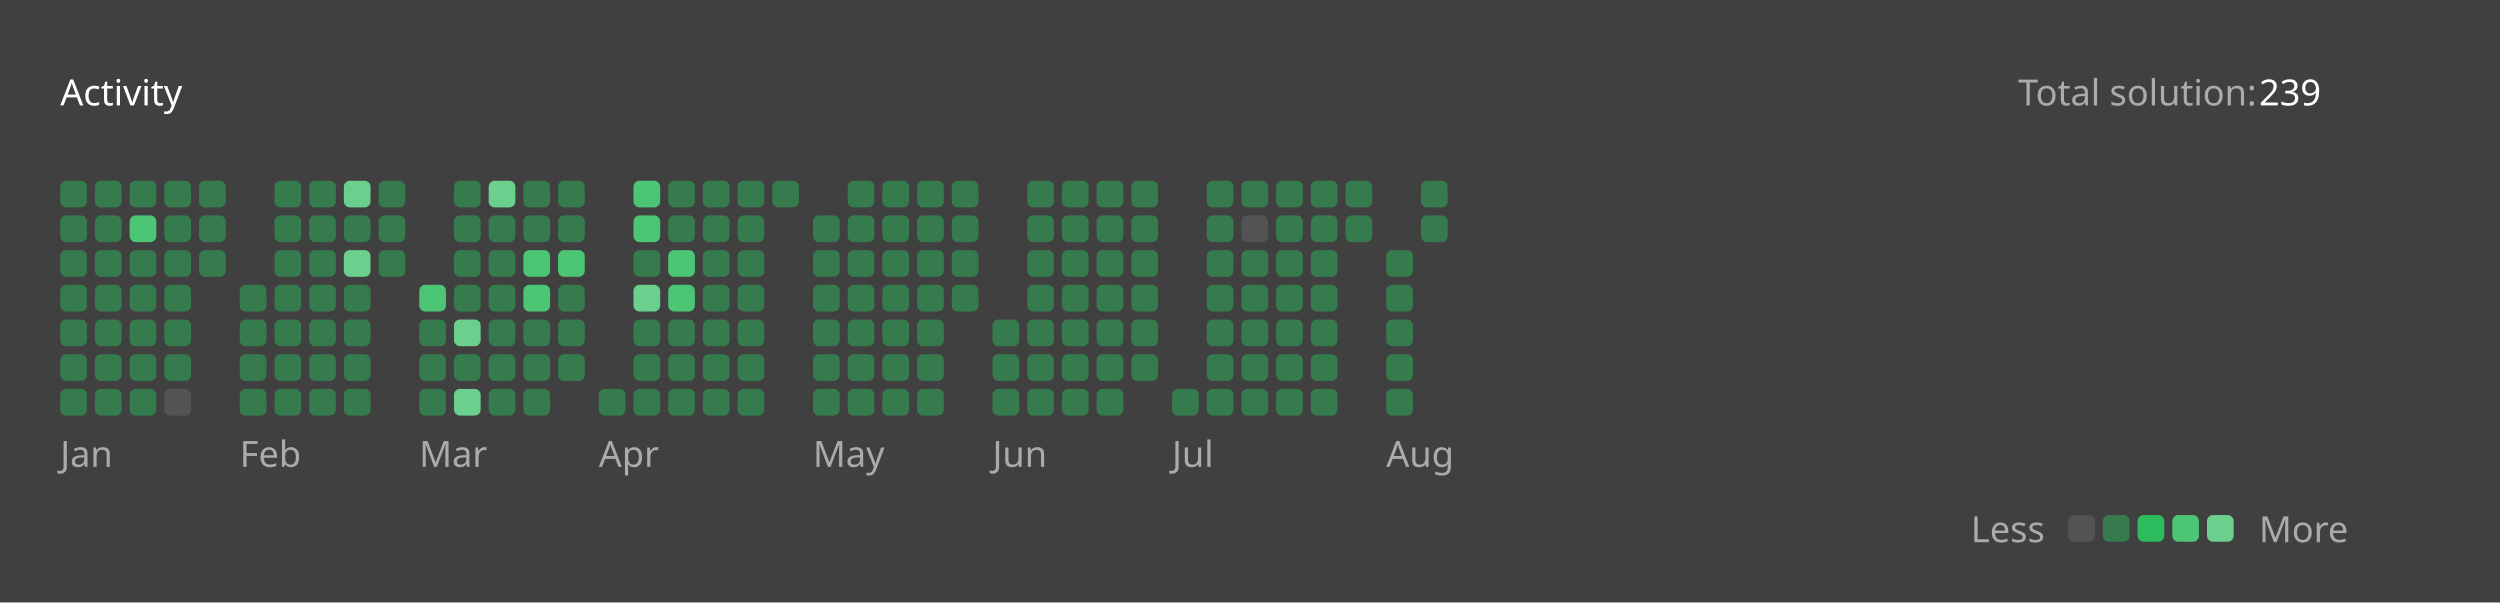
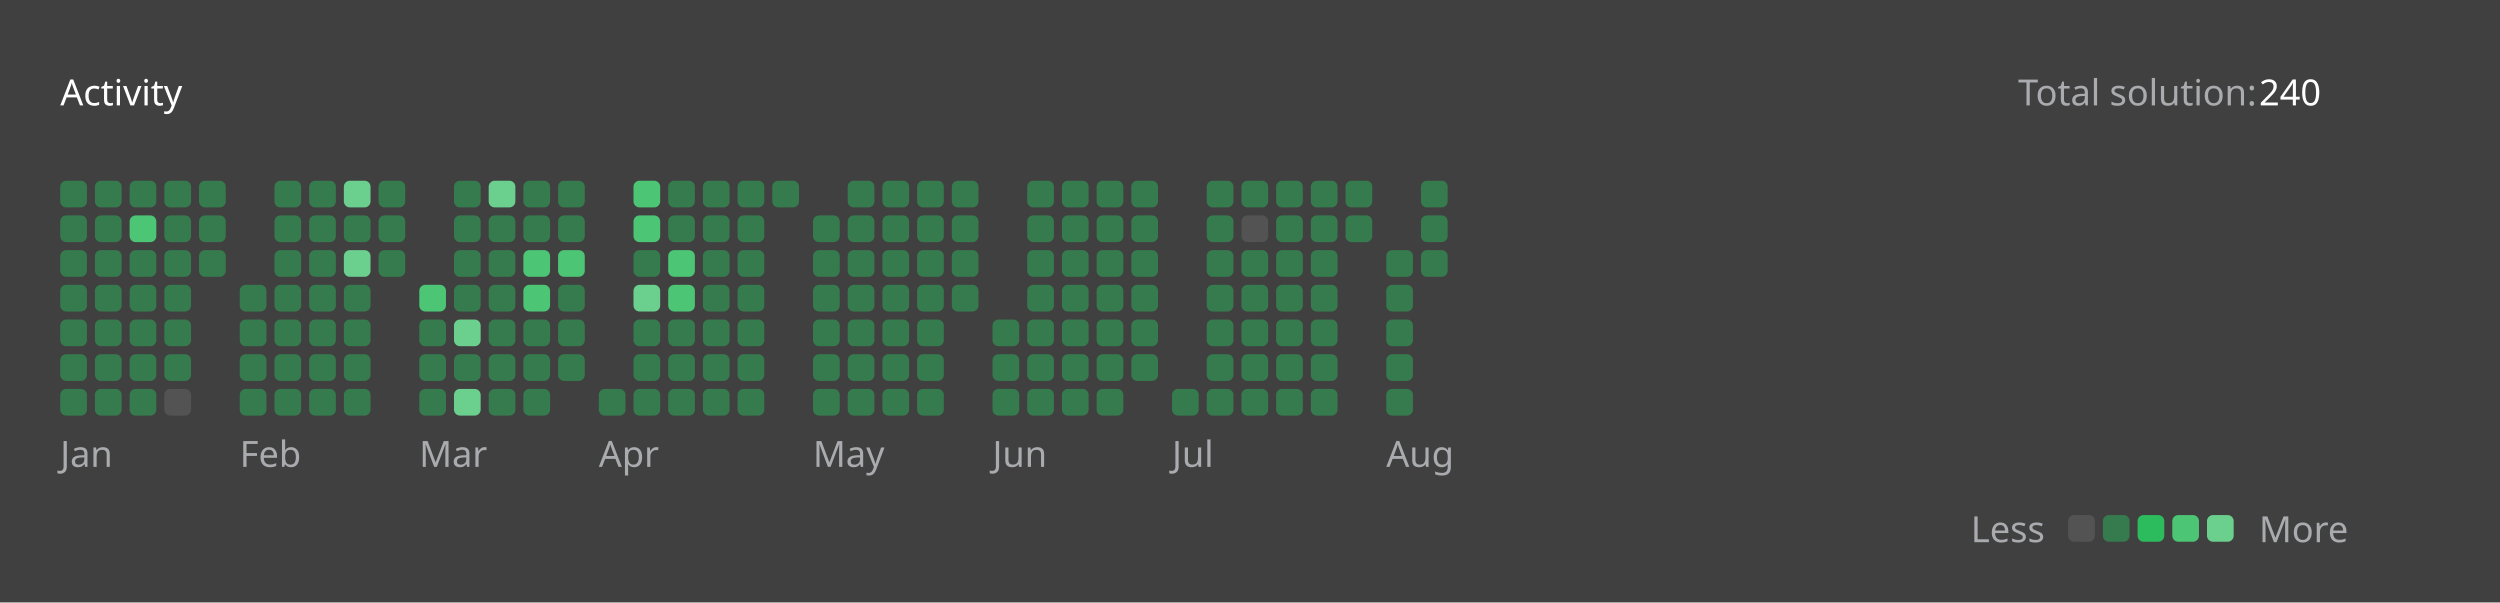
<svg xmlns="http://www.w3.org/2000/svg" version="1.1" height="200" width="830" viewBox="0 0 830 200">
  <style>*{font-family: "Segoe UI", Tahoma, Geneva, Verdana, sans-serif;}</style>
  <style>.title{font-weight: 500;font-size: 1rem;}</style>
  <style>.rotate-90{transform: rotate(-90deg);transform-origin: center;transform-box: fill-box;}</style>
  <style>.state{font-size: .75rem;}</style>
  <style>.light{color: #ffffff;fill: #ffffff;}</style>
  <style>.light-gray{color: #eff2f699;fill: #eff2f699;}</style>
  <style>.dark-gray{color: #ebebf54d;fill: #ebebf54d;}</style>
  <style>.gray{color: #747474;fill: #747474;}</style>
  <style>.orange{color: #ffa116;fill: #ffa116;}</style>
  <style>.background{color: #404040;fill: #404040;}</style>
  <style>.level-1-block{fill: #ffffff1a;}</style>
  <style>.level-2-block{fill: #2cb55d80;}</style>
  <style>.level-3-block{fill: #2cbb5dff;}</style>
  <style>.level-4-block{fill: #4cc575ff;}</style>
  <style>.level-5-block{fill: #6bcf8eff;}</style>
  <rect fill="#404040" x="0" y="0" width="830" height="200" rx="0.5rem" />
  <g text-anchor="start" text-decoration="1" class="title">
    <text x="20" y="35">
      <tspan class="light">Activity</tspan>
      <tspan class="orange" />
    </text>
  </g>
  <g class="state">
    <text x="670" y="35" class="light-gray"> Total solution: </text>
-     <text x="750" y="35" class="light"> 239 </text>
+     <text x="750" y="35" class="light"> 240 </text>
    <text x="678.88" y="180" class="light-gray" text-anchor="end">Less</text>
    <rect x="686.64" y="171" width="8.86" height="8.86" rx="2" ry="2" class="level-1-block" />
    <rect x="698.16" y="171" width="8.86" height="8.86" rx="2" ry="2" class="level-2-block" />
    <rect x="709.68" y="171" width="8.86" height="8.86" rx="2" ry="2" class="level-3-block" />
    <rect x="721.2" y="171" width="8.86" height="8.86" rx="2" ry="2" class="level-4-block" />
    <rect x="732.72" y="171" width="8.86" height="8.86" rx="2" ry="2" class="level-5-block" />
    <text x="750" y="180" class="light-gray">More</text>
  </g>
  <g x="20" y="60">
    <g x="20" y="60">
      <g x="20.0" y="60">
        <rect x="20.0" y="60.0" width="8.86" height="8.86" rx="2" ry="2" class="level-2-block" />
        <rect x="20.0" y="71.52" width="8.86" height="8.86" rx="2" ry="2" class="level-2-block" />
        <rect x="20.0" y="83.04" width="8.86" height="8.86" rx="2" ry="2" class="level-2-block" />
        <rect x="20.0" y="94.56" width="8.86" height="8.86" rx="2" ry="2" class="level-2-block" />
        <rect x="20.0" y="106.08" width="8.86" height="8.86" rx="2" ry="2" class="level-2-block" />
        <rect x="20.0" y="117.6" width="8.86" height="8.86" rx="2" ry="2" class="level-2-block" />
        <rect x="20.0" y="129.12" width="8.86" height="8.86" rx="2" ry="2" class="level-2-block" />
      </g>
      <g x="31.52" y="60">
        <rect x="31.52" y="60.0" width="8.86" height="8.86" rx="2" ry="2" class="level-2-block" />
        <rect x="31.52" y="71.52" width="8.86" height="8.86" rx="2" ry="2" class="level-2-block" />
        <rect x="31.52" y="83.04" width="8.86" height="8.86" rx="2" ry="2" class="level-2-block" />
        <rect x="31.52" y="94.56" width="8.86" height="8.86" rx="2" ry="2" class="level-2-block" />
        <rect x="31.52" y="106.08" width="8.86" height="8.86" rx="2" ry="2" class="level-2-block" />
        <rect x="31.52" y="117.6" width="8.86" height="8.86" rx="2" ry="2" class="level-2-block" />
        <rect x="31.52" y="129.12" width="8.86" height="8.86" rx="2" ry="2" class="level-2-block" />
      </g>
      <g x="43.04" y="60">
        <rect x="43.04" y="60.0" width="8.86" height="8.86" rx="2" ry="2" class="level-2-block" />
        <rect x="43.04" y="71.52" width="8.86" height="8.86" rx="2" ry="2" class="level-4-block" />
        <rect x="43.04" y="83.04" width="8.86" height="8.86" rx="2" ry="2" class="level-2-block" />
        <rect x="43.04" y="94.56" width="8.86" height="8.86" rx="2" ry="2" class="level-2-block" />
        <rect x="43.04" y="106.08" width="8.86" height="8.86" rx="2" ry="2" class="level-2-block" />
        <rect x="43.04" y="117.6" width="8.86" height="8.86" rx="2" ry="2" class="level-2-block" />
        <rect x="43.04" y="129.12" width="8.86" height="8.86" rx="2" ry="2" class="level-2-block" />
      </g>
      <g x="54.56" y="60">
        <rect x="54.56" y="60.0" width="8.86" height="8.86" rx="2" ry="2" class="level-2-block" />
        <rect x="54.56" y="71.52" width="8.86" height="8.86" rx="2" ry="2" class="level-2-block" />
        <rect x="54.56" y="83.04" width="8.86" height="8.86" rx="2" ry="2" class="level-2-block" />
        <rect x="54.56" y="94.56" width="8.86" height="8.86" rx="2" ry="2" class="level-2-block" />
        <rect x="54.56" y="106.08" width="8.86" height="8.86" rx="2" ry="2" class="level-2-block" />
        <rect x="54.56" y="117.6" width="8.86" height="8.86" rx="2" ry="2" class="level-2-block" />
        <rect x="54.56" y="129.12" width="8.86" height="8.86" rx="2" ry="2" class="level-1-block" />
      </g>
      <g x="66.08" y="60">
        <rect x="66.08" y="60.0" width="8.86" height="8.86" rx="2" ry="2" class="level-2-block" />
        <rect x="66.08" y="71.52" width="8.86" height="8.86" rx="2" ry="2" class="level-2-block" />
        <rect x="66.08" y="83.04" width="8.86" height="8.86" rx="2" ry="2" class="level-2-block" />
      </g>
      <text x="20.0" y="155" class="light-gray state">Jan</text>
    </g>
  </g>
  <g x="79.6" y="60">
    <g x="79.6" y="60">
      <g x="79.6" y="60">
        <rect x="79.6" y="94.56" width="8.86" height="8.86" rx="2" ry="2" class="level-2-block" />
        <rect x="79.6" y="106.08" width="8.86" height="8.86" rx="2" ry="2" class="level-2-block" />
        <rect x="79.6" y="117.6" width="8.86" height="8.86" rx="2" ry="2" class="level-2-block" />
        <rect x="79.6" y="129.12" width="8.86" height="8.86" rx="2" ry="2" class="level-2-block" />
      </g>
      <g x="91.12" y="60">
        <rect x="91.12" y="60.0" width="8.86" height="8.86" rx="2" ry="2" class="level-2-block" />
        <rect x="91.12" y="71.52" width="8.86" height="8.86" rx="2" ry="2" class="level-2-block" />
        <rect x="91.12" y="83.04" width="8.86" height="8.86" rx="2" ry="2" class="level-2-block" />
        <rect x="91.12" y="94.56" width="8.86" height="8.86" rx="2" ry="2" class="level-2-block" />
        <rect x="91.12" y="106.08" width="8.86" height="8.86" rx="2" ry="2" class="level-2-block" />
        <rect x="91.12" y="117.6" width="8.86" height="8.86" rx="2" ry="2" class="level-2-block" />
        <rect x="91.12" y="129.12" width="8.86" height="8.86" rx="2" ry="2" class="level-2-block" />
      </g>
      <g x="102.64" y="60">
        <rect x="102.64" y="60.0" width="8.86" height="8.86" rx="2" ry="2" class="level-2-block" />
        <rect x="102.64" y="71.52" width="8.86" height="8.86" rx="2" ry="2" class="level-2-block" />
        <rect x="102.64" y="83.04" width="8.86" height="8.86" rx="2" ry="2" class="level-2-block" />
        <rect x="102.64" y="94.56" width="8.86" height="8.86" rx="2" ry="2" class="level-2-block" />
        <rect x="102.64" y="106.08" width="8.86" height="8.86" rx="2" ry="2" class="level-2-block" />
        <rect x="102.64" y="117.6" width="8.86" height="8.86" rx="2" ry="2" class="level-2-block" />
        <rect x="102.64" y="129.12" width="8.86" height="8.86" rx="2" ry="2" class="level-2-block" />
      </g>
      <g x="114.16" y="60">
        <rect x="114.16" y="60.0" width="8.86" height="8.86" rx="2" ry="2" class="level-5-block" />
        <rect x="114.16" y="71.52" width="8.86" height="8.86" rx="2" ry="2" class="level-2-block" />
        <rect x="114.16" y="83.04" width="8.86" height="8.86" rx="2" ry="2" class="level-5-block" />
        <rect x="114.16" y="94.56" width="8.86" height="8.86" rx="2" ry="2" class="level-2-block" />
        <rect x="114.16" y="106.08" width="8.86" height="8.86" rx="2" ry="2" class="level-2-block" />
        <rect x="114.16" y="117.6" width="8.86" height="8.86" rx="2" ry="2" class="level-2-block" />
        <rect x="114.16" y="129.12" width="8.86" height="8.86" rx="2" ry="2" class="level-2-block" />
      </g>
      <g x="125.68" y="60">
        <rect x="125.68" y="60.0" width="8.86" height="8.86" rx="2" ry="2" class="level-2-block" />
        <rect x="125.68" y="71.52" width="8.86" height="8.86" rx="2" ry="2" class="level-2-block" />
        <rect x="125.68" y="83.04" width="8.86" height="8.86" rx="2" ry="2" class="level-2-block" />
      </g>
      <text x="79.6" y="155" class="light-gray state">Feb</text>
    </g>
  </g>
  <g x="139.2" y="60">
    <g x="139.2" y="60">
      <g x="139.2" y="60">
        <rect x="139.2" y="94.56" width="8.86" height="8.86" rx="2" ry="2" class="level-4-block" />
        <rect x="139.2" y="106.08" width="8.86" height="8.86" rx="2" ry="2" class="level-2-block" />
        <rect x="139.2" y="117.6" width="8.86" height="8.86" rx="2" ry="2" class="level-2-block" />
        <rect x="139.2" y="129.12" width="8.86" height="8.86" rx="2" ry="2" class="level-2-block" />
      </g>
      <g x="150.72" y="60">
        <rect x="150.72" y="60.0" width="8.86" height="8.86" rx="2" ry="2" class="level-2-block" />
        <rect x="150.72" y="71.52" width="8.86" height="8.86" rx="2" ry="2" class="level-2-block" />
        <rect x="150.72" y="83.04" width="8.86" height="8.86" rx="2" ry="2" class="level-2-block" />
        <rect x="150.72" y="94.56" width="8.86" height="8.86" rx="2" ry="2" class="level-2-block" />
        <rect x="150.72" y="106.08" width="8.86" height="8.86" rx="2" ry="2" class="level-5-block" />
        <rect x="150.72" y="117.6" width="8.86" height="8.86" rx="2" ry="2" class="level-2-block" />
        <rect x="150.72" y="129.12" width="8.86" height="8.86" rx="2" ry="2" class="level-5-block" />
      </g>
      <g x="162.24" y="60">
        <rect x="162.24" y="60.0" width="8.86" height="8.86" rx="2" ry="2" class="level-5-block" />
        <rect x="162.24" y="71.52" width="8.86" height="8.86" rx="2" ry="2" class="level-2-block" />
        <rect x="162.24" y="83.04" width="8.86" height="8.86" rx="2" ry="2" class="level-2-block" />
        <rect x="162.24" y="94.56" width="8.86" height="8.86" rx="2" ry="2" class="level-2-block" />
        <rect x="162.24" y="106.08" width="8.86" height="8.86" rx="2" ry="2" class="level-2-block" />
        <rect x="162.24" y="117.6" width="8.86" height="8.86" rx="2" ry="2" class="level-2-block" />
        <rect x="162.24" y="129.12" width="8.86" height="8.86" rx="2" ry="2" class="level-2-block" />
      </g>
      <g x="173.76" y="60">
        <rect x="173.76" y="60.0" width="8.86" height="8.86" rx="2" ry="2" class="level-2-block" />
        <rect x="173.76" y="71.52" width="8.86" height="8.86" rx="2" ry="2" class="level-2-block" />
        <rect x="173.76" y="83.04" width="8.86" height="8.86" rx="2" ry="2" class="level-4-block" />
        <rect x="173.76" y="94.56" width="8.86" height="8.86" rx="2" ry="2" class="level-4-block" />
        <rect x="173.76" y="106.08" width="8.86" height="8.86" rx="2" ry="2" class="level-2-block" />
        <rect x="173.76" y="117.6" width="8.86" height="8.86" rx="2" ry="2" class="level-2-block" />
        <rect x="173.76" y="129.12" width="8.86" height="8.86" rx="2" ry="2" class="level-2-block" />
      </g>
      <g x="185.28" y="60">
        <rect x="185.28" y="60.0" width="8.86" height="8.86" rx="2" ry="2" class="level-2-block" />
        <rect x="185.28" y="71.52" width="8.86" height="8.86" rx="2" ry="2" class="level-2-block" />
        <rect x="185.28" y="83.04" width="8.86" height="8.86" rx="2" ry="2" class="level-4-block" />
        <rect x="185.28" y="94.56" width="8.86" height="8.86" rx="2" ry="2" class="level-2-block" />
        <rect x="185.28" y="106.08" width="8.86" height="8.86" rx="2" ry="2" class="level-2-block" />
        <rect x="185.28" y="117.6" width="8.86" height="8.86" rx="2" ry="2" class="level-2-block" />
      </g>
      <text x="139.2" y="155" class="light-gray state">Mar</text>
    </g>
  </g>
  <g x="198.8" y="60">
    <g x="198.8" y="60">
      <g x="198.8" y="60">
        <rect x="198.8" y="129.12" width="8.86" height="8.86" rx="2" ry="2" class="level-2-block" />
      </g>
      <g x="210.32" y="60">
        <rect x="210.32" y="60.0" width="8.86" height="8.86" rx="2" ry="2" class="level-4-block" />
        <rect x="210.32" y="71.52" width="8.86" height="8.86" rx="2" ry="2" class="level-4-block" />
        <rect x="210.32" y="83.04" width="8.86" height="8.86" rx="2" ry="2" class="level-2-block" />
        <rect x="210.32" y="94.56" width="8.86" height="8.86" rx="2" ry="2" class="level-5-block" />
        <rect x="210.32" y="106.08" width="8.86" height="8.86" rx="2" ry="2" class="level-2-block" />
        <rect x="210.32" y="117.6" width="8.86" height="8.86" rx="2" ry="2" class="level-2-block" />
        <rect x="210.32" y="129.12" width="8.86" height="8.86" rx="2" ry="2" class="level-2-block" />
      </g>
      <g x="221.84" y="60">
        <rect x="221.84" y="60.0" width="8.86" height="8.86" rx="2" ry="2" class="level-2-block" />
        <rect x="221.84" y="71.52" width="8.86" height="8.86" rx="2" ry="2" class="level-2-block" />
        <rect x="221.84" y="83.04" width="8.86" height="8.86" rx="2" ry="2" class="level-4-block" />
        <rect x="221.84" y="94.56" width="8.86" height="8.86" rx="2" ry="2" class="level-4-block" />
        <rect x="221.84" y="106.08" width="8.86" height="8.86" rx="2" ry="2" class="level-2-block" />
        <rect x="221.84" y="117.6" width="8.86" height="8.86" rx="2" ry="2" class="level-2-block" />
        <rect x="221.84" y="129.12" width="8.86" height="8.86" rx="2" ry="2" class="level-2-block" />
      </g>
      <g x="233.36" y="60">
        <rect x="233.36" y="60.0" width="8.86" height="8.86" rx="2" ry="2" class="level-2-block" />
        <rect x="233.36" y="71.52" width="8.86" height="8.86" rx="2" ry="2" class="level-2-block" />
        <rect x="233.36" y="83.04" width="8.86" height="8.86" rx="2" ry="2" class="level-2-block" />
        <rect x="233.36" y="94.56" width="8.86" height="8.86" rx="2" ry="2" class="level-2-block" />
        <rect x="233.36" y="106.08" width="8.86" height="8.86" rx="2" ry="2" class="level-2-block" />
        <rect x="233.36" y="117.6" width="8.86" height="8.86" rx="2" ry="2" class="level-2-block" />
        <rect x="233.36" y="129.12" width="8.86" height="8.86" rx="2" ry="2" class="level-2-block" />
      </g>
      <g x="244.88" y="60">
        <rect x="244.88" y="60.0" width="8.86" height="8.86" rx="2" ry="2" class="level-2-block" />
        <rect x="244.88" y="71.52" width="8.86" height="8.86" rx="2" ry="2" class="level-2-block" />
        <rect x="244.88" y="83.04" width="8.86" height="8.86" rx="2" ry="2" class="level-2-block" />
        <rect x="244.88" y="94.56" width="8.86" height="8.86" rx="2" ry="2" class="level-2-block" />
        <rect x="244.88" y="106.08" width="8.86" height="8.86" rx="2" ry="2" class="level-2-block" />
        <rect x="244.88" y="117.6" width="8.86" height="8.86" rx="2" ry="2" class="level-2-block" />
        <rect x="244.88" y="129.12" width="8.86" height="8.86" rx="2" ry="2" class="level-2-block" />
      </g>
      <g x="256.4" y="60">
        <rect x="256.4" y="60.0" width="8.86" height="8.86" rx="2" ry="2" class="level-2-block" />
      </g>
      <text x="198.8" y="155" class="light-gray state">Apr</text>
    </g>
  </g>
  <g x="269.92" y="60">
    <g x="269.92" y="60">
      <g x="269.92" y="60">
        <rect x="269.92" y="71.52" width="8.86" height="8.86" rx="2" ry="2" class="level-2-block" />
        <rect x="269.92" y="83.04" width="8.86" height="8.86" rx="2" ry="2" class="level-2-block" />
        <rect x="269.92" y="94.56" width="8.86" height="8.86" rx="2" ry="2" class="level-2-block" />
        <rect x="269.92" y="106.08" width="8.86" height="8.86" rx="2" ry="2" class="level-2-block" />
        <rect x="269.92" y="117.6" width="8.86" height="8.86" rx="2" ry="2" class="level-2-block" />
        <rect x="269.92" y="129.12" width="8.86" height="8.86" rx="2" ry="2" class="level-2-block" />
      </g>
      <g x="281.44" y="60">
        <rect x="281.44" y="60.0" width="8.86" height="8.86" rx="2" ry="2" class="level-2-block" />
        <rect x="281.44" y="71.52" width="8.86" height="8.86" rx="2" ry="2" class="level-2-block" />
        <rect x="281.44" y="83.04" width="8.86" height="8.86" rx="2" ry="2" class="level-2-block" />
        <rect x="281.44" y="94.56" width="8.86" height="8.86" rx="2" ry="2" class="level-2-block" />
        <rect x="281.44" y="106.08" width="8.86" height="8.86" rx="2" ry="2" class="level-2-block" />
        <rect x="281.44" y="117.6" width="8.86" height="8.86" rx="2" ry="2" class="level-2-block" />
        <rect x="281.44" y="129.12" width="8.86" height="8.86" rx="2" ry="2" class="level-2-block" />
      </g>
      <g x="292.96" y="60">
        <rect x="292.96" y="60.0" width="8.86" height="8.86" rx="2" ry="2" class="level-2-block" />
        <rect x="292.96" y="71.52" width="8.86" height="8.86" rx="2" ry="2" class="level-2-block" />
        <rect x="292.96" y="83.04" width="8.86" height="8.86" rx="2" ry="2" class="level-2-block" />
        <rect x="292.96" y="94.56" width="8.86" height="8.86" rx="2" ry="2" class="level-2-block" />
        <rect x="292.96" y="106.08" width="8.86" height="8.86" rx="2" ry="2" class="level-2-block" />
        <rect x="292.96" y="117.6" width="8.86" height="8.86" rx="2" ry="2" class="level-2-block" />
        <rect x="292.96" y="129.12" width="8.86" height="8.86" rx="2" ry="2" class="level-2-block" />
      </g>
      <g x="304.48" y="60">
        <rect x="304.48" y="60.0" width="8.86" height="8.86" rx="2" ry="2" class="level-2-block" />
        <rect x="304.48" y="71.52" width="8.86" height="8.86" rx="2" ry="2" class="level-2-block" />
        <rect x="304.48" y="83.04" width="8.86" height="8.86" rx="2" ry="2" class="level-2-block" />
        <rect x="304.48" y="94.56" width="8.86" height="8.86" rx="2" ry="2" class="level-2-block" />
        <rect x="304.48" y="106.08" width="8.86" height="8.86" rx="2" ry="2" class="level-2-block" />
        <rect x="304.48" y="117.6" width="8.86" height="8.86" rx="2" ry="2" class="level-2-block" />
        <rect x="304.48" y="129.12" width="8.86" height="8.86" rx="2" ry="2" class="level-2-block" />
      </g>
      <g x="316" y="60">
        <rect x="316" y="60.0" width="8.86" height="8.86" rx="2" ry="2" class="level-2-block" />
        <rect x="316" y="71.52" width="8.86" height="8.86" rx="2" ry="2" class="level-2-block" />
        <rect x="316" y="83.04" width="8.86" height="8.86" rx="2" ry="2" class="level-2-block" />
        <rect x="316" y="94.56" width="8.86" height="8.86" rx="2" ry="2" class="level-2-block" />
      </g>
      <text x="269.92" y="155" class="light-gray state">May</text>
    </g>
  </g>
  <g x="329.52" y="60">
    <g x="329.52" y="60">
      <g x="329.52" y="60">
        <rect x="329.52" y="106.08" width="8.86" height="8.86" rx="2" ry="2" class="level-2-block" />
        <rect x="329.52" y="117.6" width="8.86" height="8.86" rx="2" ry="2" class="level-2-block" />
        <rect x="329.52" y="129.12" width="8.86" height="8.86" rx="2" ry="2" class="level-2-block" />
      </g>
      <g x="341.04" y="60">
        <rect x="341.04" y="60.0" width="8.86" height="8.86" rx="2" ry="2" class="level-2-block" />
        <rect x="341.04" y="71.52" width="8.86" height="8.86" rx="2" ry="2" class="level-2-block" />
        <rect x="341.04" y="83.04" width="8.86" height="8.86" rx="2" ry="2" class="level-2-block" />
        <rect x="341.04" y="94.56" width="8.86" height="8.86" rx="2" ry="2" class="level-2-block" />
        <rect x="341.04" y="106.08" width="8.86" height="8.86" rx="2" ry="2" class="level-2-block" />
        <rect x="341.04" y="117.6" width="8.86" height="8.86" rx="2" ry="2" class="level-2-block" />
        <rect x="341.04" y="129.12" width="8.86" height="8.86" rx="2" ry="2" class="level-2-block" />
      </g>
      <g x="352.56" y="60">
        <rect x="352.56" y="60.0" width="8.86" height="8.86" rx="2" ry="2" class="level-2-block" />
        <rect x="352.56" y="71.52" width="8.86" height="8.86" rx="2" ry="2" class="level-2-block" />
        <rect x="352.56" y="83.04" width="8.86" height="8.86" rx="2" ry="2" class="level-2-block" />
        <rect x="352.56" y="94.56" width="8.86" height="8.86" rx="2" ry="2" class="level-2-block" />
        <rect x="352.56" y="106.08" width="8.86" height="8.86" rx="2" ry="2" class="level-2-block" />
        <rect x="352.56" y="117.6" width="8.86" height="8.86" rx="2" ry="2" class="level-2-block" />
        <rect x="352.56" y="129.12" width="8.86" height="8.86" rx="2" ry="2" class="level-2-block" />
      </g>
      <g x="364.08" y="60">
        <rect x="364.08" y="60.0" width="8.86" height="8.86" rx="2" ry="2" class="level-2-block" />
        <rect x="364.08" y="71.52" width="8.86" height="8.86" rx="2" ry="2" class="level-2-block" />
        <rect x="364.08" y="83.04" width="8.86" height="8.86" rx="2" ry="2" class="level-2-block" />
        <rect x="364.08" y="94.56" width="8.86" height="8.86" rx="2" ry="2" class="level-2-block" />
        <rect x="364.08" y="106.08" width="8.86" height="8.86" rx="2" ry="2" class="level-2-block" />
        <rect x="364.08" y="117.6" width="8.86" height="8.86" rx="2" ry="2" class="level-2-block" />
        <rect x="364.08" y="129.12" width="8.86" height="8.86" rx="2" ry="2" class="level-2-block" />
      </g>
      <g x="375.6" y="60">
        <rect x="375.6" y="60.0" width="8.86" height="8.86" rx="2" ry="2" class="level-2-block" />
        <rect x="375.6" y="71.52" width="8.86" height="8.86" rx="2" ry="2" class="level-2-block" />
        <rect x="375.6" y="83.04" width="8.86" height="8.86" rx="2" ry="2" class="level-2-block" />
        <rect x="375.6" y="94.56" width="8.86" height="8.86" rx="2" ry="2" class="level-2-block" />
        <rect x="375.6" y="106.08" width="8.86" height="8.86" rx="2" ry="2" class="level-2-block" />
        <rect x="375.6" y="117.6" width="8.86" height="8.86" rx="2" ry="2" class="level-2-block" />
      </g>
      <text x="329.52" y="155" class="light-gray state">Jun</text>
    </g>
  </g>
  <g x="389.12" y="60">
    <g x="389.12" y="60">
      <g x="389.12" y="60">
        <rect x="389.12" y="129.12" width="8.86" height="8.86" rx="2" ry="2" class="level-2-block" />
      </g>
      <g x="400.64" y="60">
        <rect x="400.64" y="60.0" width="8.86" height="8.86" rx="2" ry="2" class="level-2-block" />
        <rect x="400.64" y="71.52" width="8.86" height="8.86" rx="2" ry="2" class="level-2-block" />
        <rect x="400.64" y="83.04" width="8.86" height="8.86" rx="2" ry="2" class="level-2-block" />
        <rect x="400.64" y="94.56" width="8.86" height="8.86" rx="2" ry="2" class="level-2-block" />
        <rect x="400.64" y="106.08" width="8.86" height="8.86" rx="2" ry="2" class="level-2-block" />
        <rect x="400.64" y="117.6" width="8.86" height="8.86" rx="2" ry="2" class="level-2-block" />
        <rect x="400.64" y="129.12" width="8.86" height="8.86" rx="2" ry="2" class="level-2-block" />
      </g>
      <g x="412.16" y="60">
        <rect x="412.16" y="60.0" width="8.86" height="8.86" rx="2" ry="2" class="level-2-block" />
        <rect x="412.16" y="71.52" width="8.86" height="8.86" rx="2" ry="2" class="level-1-block" />
        <rect x="412.16" y="83.04" width="8.86" height="8.86" rx="2" ry="2" class="level-2-block" />
        <rect x="412.16" y="94.56" width="8.86" height="8.86" rx="2" ry="2" class="level-2-block" />
        <rect x="412.16" y="106.08" width="8.86" height="8.86" rx="2" ry="2" class="level-2-block" />
        <rect x="412.16" y="117.6" width="8.86" height="8.86" rx="2" ry="2" class="level-2-block" />
        <rect x="412.16" y="129.12" width="8.86" height="8.86" rx="2" ry="2" class="level-2-block" />
      </g>
      <g x="423.68" y="60">
        <rect x="423.68" y="60.0" width="8.86" height="8.86" rx="2" ry="2" class="level-2-block" />
        <rect x="423.68" y="71.52" width="8.86" height="8.86" rx="2" ry="2" class="level-2-block" />
        <rect x="423.68" y="83.04" width="8.86" height="8.86" rx="2" ry="2" class="level-2-block" />
        <rect x="423.68" y="94.56" width="8.86" height="8.86" rx="2" ry="2" class="level-2-block" />
        <rect x="423.68" y="106.08" width="8.86" height="8.86" rx="2" ry="2" class="level-2-block" />
        <rect x="423.68" y="117.6" width="8.86" height="8.86" rx="2" ry="2" class="level-2-block" />
        <rect x="423.68" y="129.12" width="8.86" height="8.86" rx="2" ry="2" class="level-2-block" />
      </g>
      <g x="435.2" y="60">
        <rect x="435.2" y="60.0" width="8.86" height="8.86" rx="2" ry="2" class="level-2-block" />
        <rect x="435.2" y="71.52" width="8.86" height="8.86" rx="2" ry="2" class="level-2-block" />
        <rect x="435.2" y="83.04" width="8.86" height="8.86" rx="2" ry="2" class="level-2-block" />
        <rect x="435.2" y="94.56" width="8.86" height="8.86" rx="2" ry="2" class="level-2-block" />
        <rect x="435.2" y="106.08" width="8.86" height="8.86" rx="2" ry="2" class="level-2-block" />
        <rect x="435.2" y="117.6" width="8.86" height="8.86" rx="2" ry="2" class="level-2-block" />
        <rect x="435.2" y="129.12" width="8.86" height="8.86" rx="2" ry="2" class="level-2-block" />
      </g>
      <g x="446.72" y="60">
        <rect x="446.72" y="60.0" width="8.86" height="8.86" rx="2" ry="2" class="level-2-block" />
        <rect x="446.72" y="71.52" width="8.86" height="8.86" rx="2" ry="2" class="level-2-block" />
      </g>
      <text x="389.12" y="155" class="light-gray state">Jul</text>
    </g>
  </g>
  <g x="460.24" y="60">
    <g x="460.24" y="60">
      <g x="460.24" y="60">
        <rect x="460.24" y="83.04" width="8.86" height="8.86" rx="2" ry="2" class="level-2-block" />
        <rect x="460.24" y="94.56" width="8.86" height="8.86" rx="2" ry="2" class="level-2-block" />
        <rect x="460.24" y="106.08" width="8.86" height="8.86" rx="2" ry="2" class="level-2-block" />
        <rect x="460.24" y="117.6" width="8.86" height="8.86" rx="2" ry="2" class="level-2-block" />
        <rect x="460.24" y="129.12" width="8.86" height="8.86" rx="2" ry="2" class="level-2-block" />
      </g>
      <g x="471.76" y="60">
        <rect x="471.76" y="60.0" width="8.86" height="8.86" rx="2" ry="2" class="level-2-block" />
        <rect x="471.76" y="71.52" width="8.86" height="8.86" rx="2" ry="2" class="level-2-block" />
+         <rect x="471.76" y="83.04" width="8.86" height="8.86" rx="2" ry="2" class="level-2-block" />
      </g>
      <text x="460.24" y="155" class="light-gray state">Aug</text>
    </g>
  </g>
</svg>
